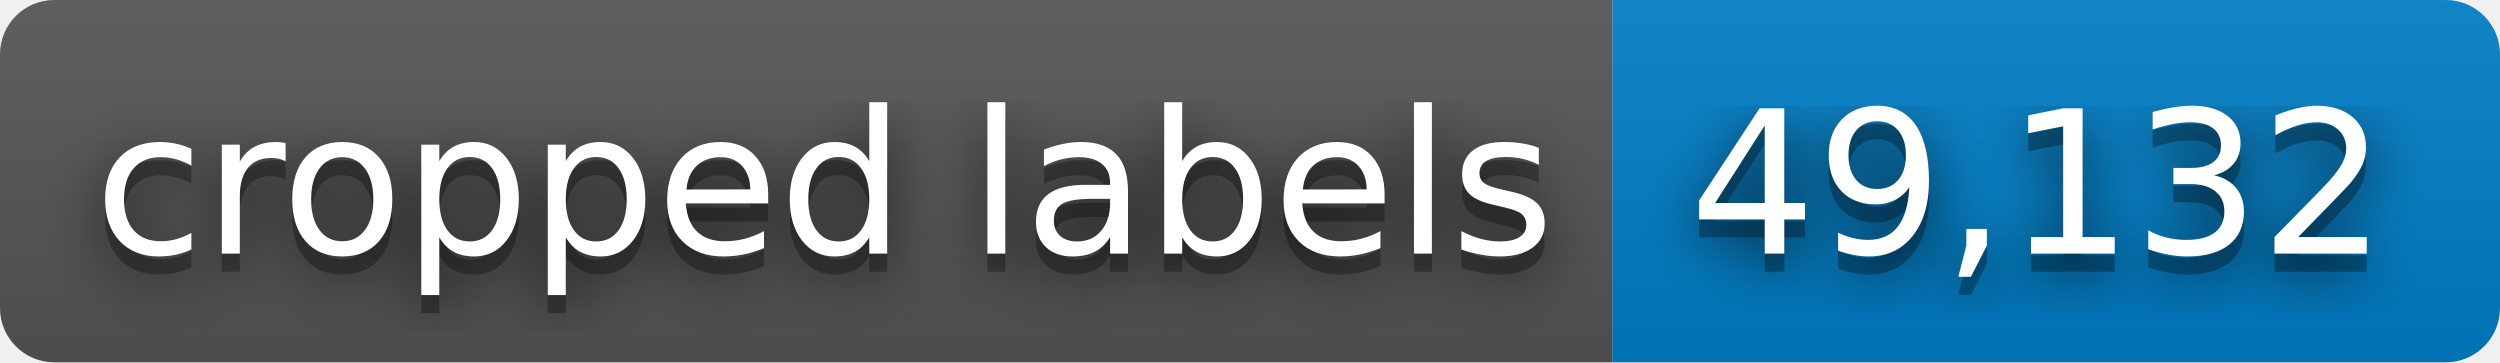
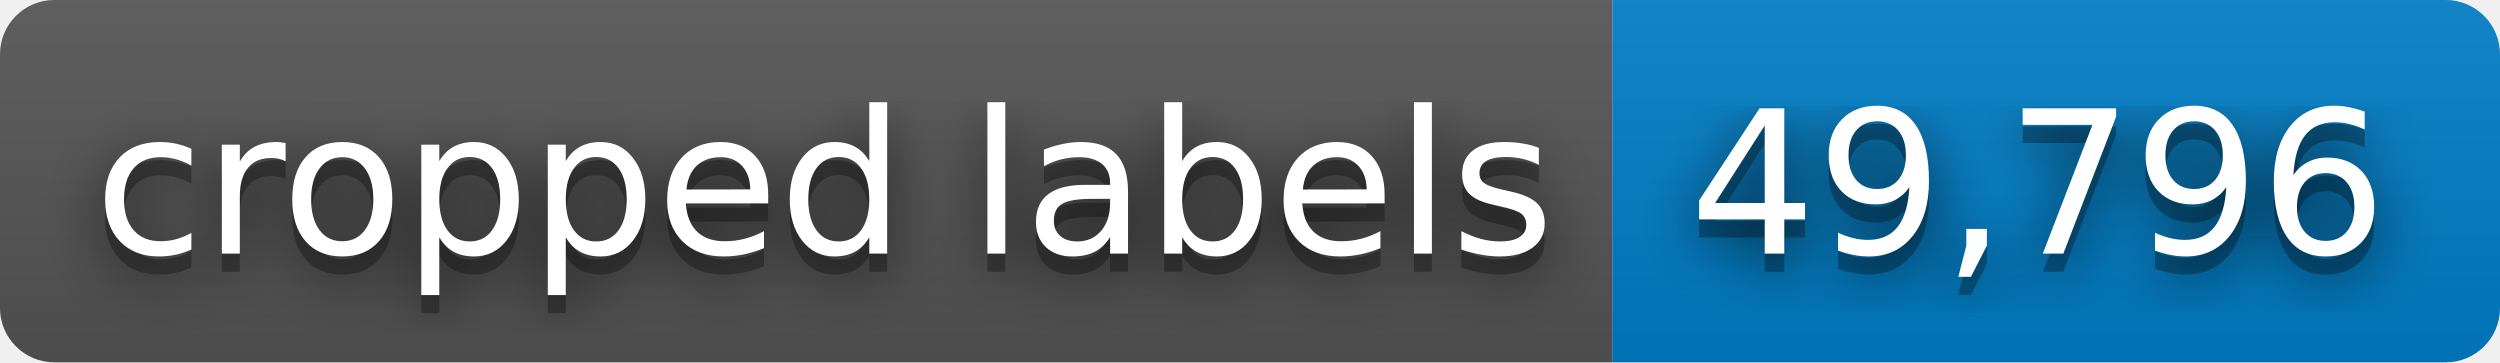
- <svg xmlns="http://www.w3.org/2000/svg" width="138" height="20" role="img" aria-label="cropped labels: 49,132">
+ <svg xmlns="http://www.w3.org/2000/svg" width="138" height="20" role="img" aria-label="cropped labels: 49,796">
  <filter id="blur">
    <feGaussianBlur stdDeviation="16" />
  </filter>
  <linearGradient id="s" x2="0" y2="100%">
    <stop offset="0" stop-color="#bbb" stop-opacity=".1" />
    <stop offset="1" stop-opacity=".1" />
  </linearGradient>
  <clipPath id="r">
    <rect width="138" height="20" rx="3" />
  </clipPath>
  <g clip-path="url(#r)">
    <rect width="89" height="20" fill="#555" />
    <rect x="89" width="49" height="20" fill="#007ec6" />
    <rect width="138" height="20" fill="url(#s)" />
  </g>
  <g fill="#fff" text-anchor="middle" font-family="Verdana,Geneva,DejaVu Sans,sans-serif" text-rendering="geometricPrecision" font-size="110">
    <g transform="scale(.1)">
      <g aria-hidden="true" fill="#010101">
        <text x="455" y="150" fill-opacity=".8" filter="url(#blur)" textLength="790">cropped labels</text>
        <text x="455" y="150" fill-opacity=".3" textLength="790">cropped labels</text>
      </g>
      <text x="455" y="140" textLength="790">cropped labels</text>
    </g>
    <g transform="scale(.1)">
      <g aria-hidden="true" fill="#010101">
-         <text x="1125" y="150" fill-opacity=".8" filter="url(#blur)" textLength="390">49,132</text>
-         <text x="1125" y="150" fill-opacity=".3" textLength="390">49,132</text>
+         <text x="1125" y="150" fill-opacity=".8" filter="url(#blur)" textLength="390">49,796</text>
+         <text x="1125" y="150" fill-opacity=".3" textLength="390">49,796</text>
      </g>
-       <text x="1125" y="140" textLength="390">49,132</text>
+       <text x="1125" y="140" textLength="390">49,796</text>
    </g>
  </g>
</svg>
